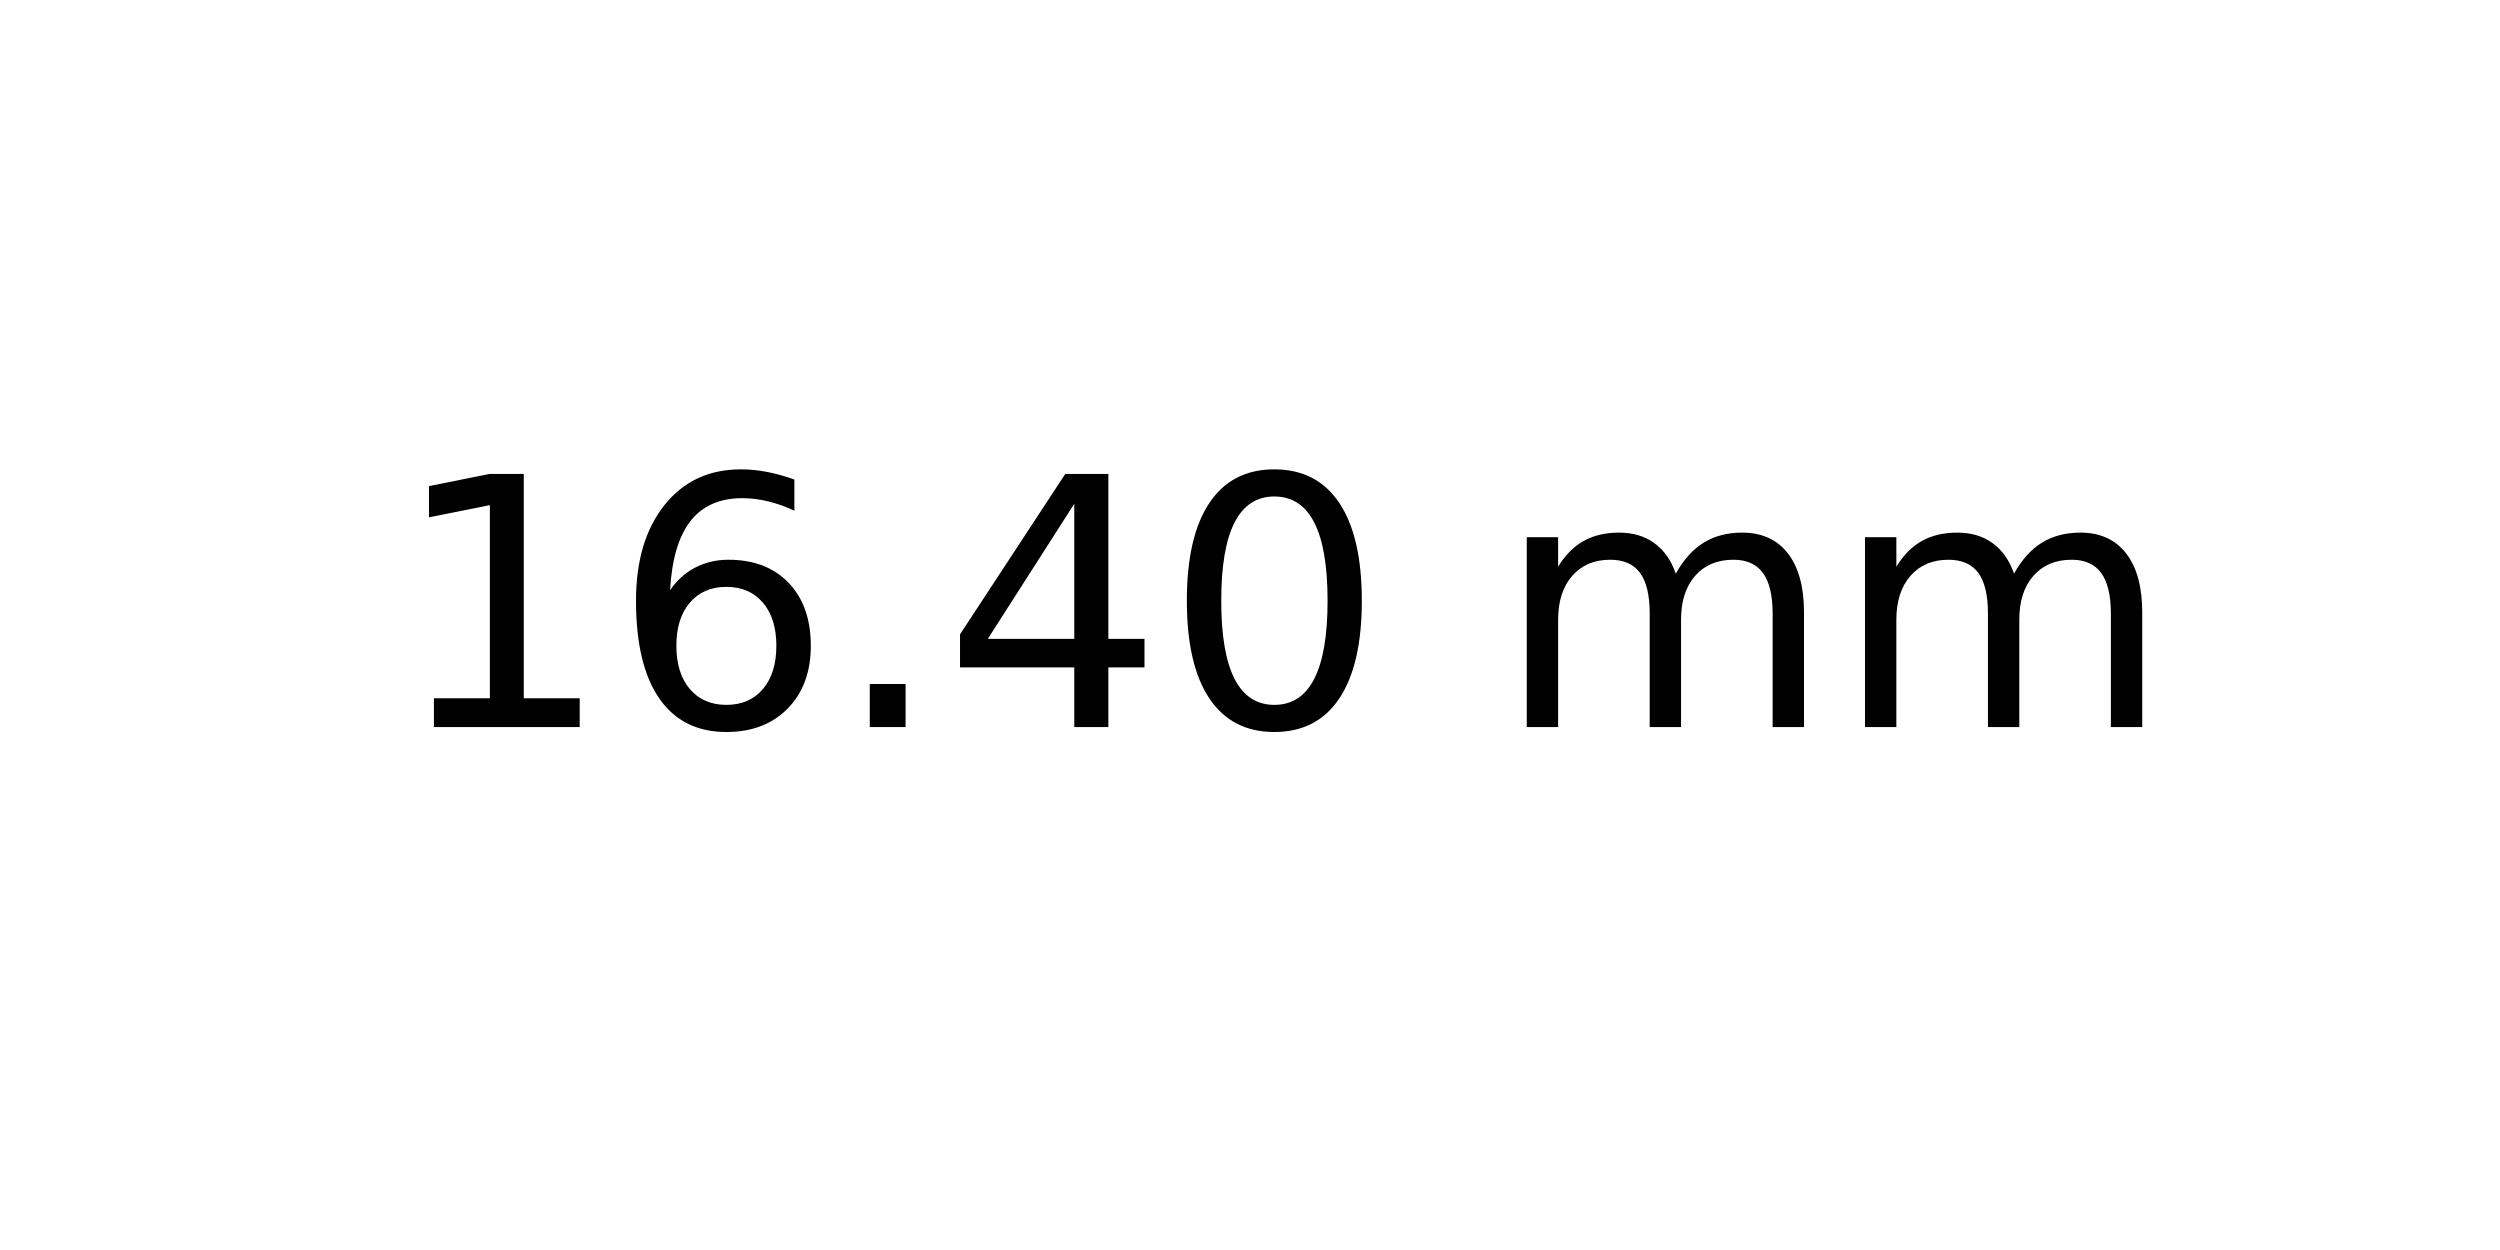
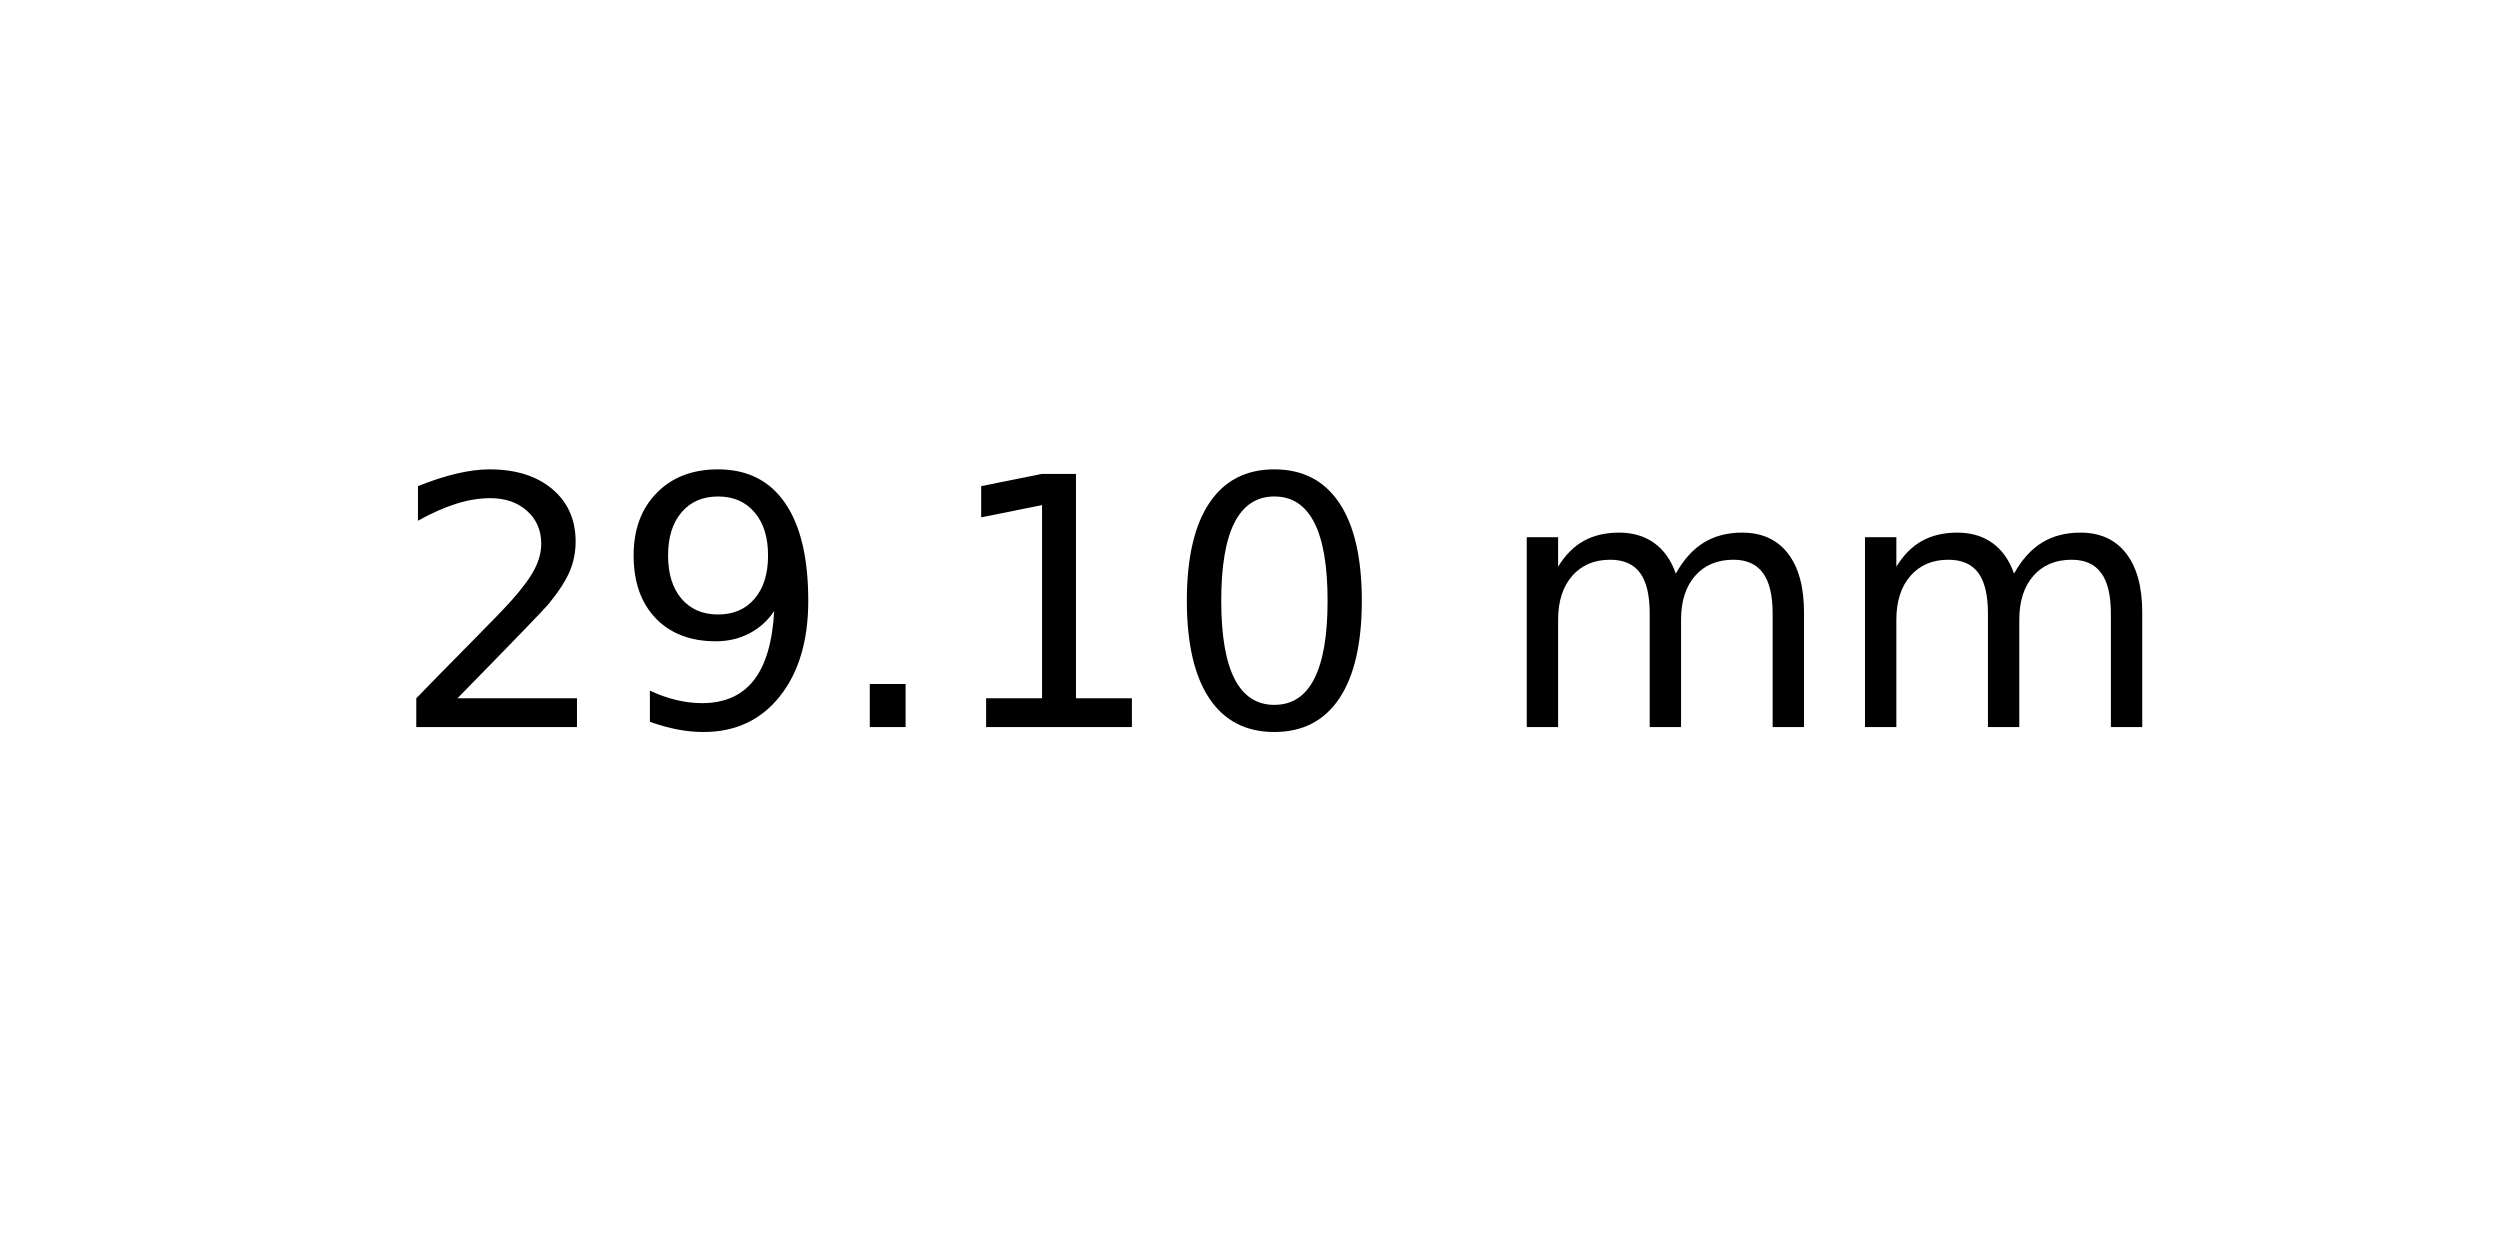
<svg xmlns="http://www.w3.org/2000/svg" xmlns:xlink="http://www.w3.org/1999/xlink" width="72pt" height="36pt" viewBox="0 0 72 36" version="1.1">
  <defs>
    <style type="text/css">*{stroke-linejoin: round; stroke-linecap: butt}</style>
  </defs>
  <g id="figure_1">
    <g id="axes_1">
      <g id="text_1">
        <g transform="translate(11.25625 20.93937) scale(0.1 -0.1)">
          <defs>
+             <path id="DejaVuSans-32" d="M 1228 531  L 3431 531  L 3431 0  L 469 0  L 469 531  Q 828 903 1448 1529  Q 2069 2156 2228 2338  Q 2531 2678 2651 2914  Q 2772 3150 2772 3378  Q 2772 3750 2511 3984  Q 2250 4219 1831 4219  Q 1534 4219 1204 4116  Q 875 4013 500 3803  L 500 4441  Q 881 4594 1212 4672  Q 1544 4750 1819 4750  Q 2544 4750 2975 4387  Q 3406 4025 3406 3419  Q 3406 3131 3298 2873  Q 3191 2616 2906 2266  Q 2828 2175 2409 1742  Q 1991 1309 1228 531  z " transform="scale(0.015625)" />
+             <path id="DejaVuSans-39" d="M 703 97  L 703 672  Q 941 559 1184 500  Q 1428 441 1663 441  Q 2288 441 2617 861  Q 2947 1281 2994 2138  Q 2813 1869 2534 1725  Q 2256 1581 1919 1581  Q 1219 1581 811 2004  Q 403 2428 403 3163  Q 403 3881 828 4315  Q 1253 4750 1959 4750  Q 2769 4750 3195 4129  Q 3622 3509 3622 2328  Q 3622 1225 3098 567  Q 2575 -91 1691 -91  Q 1453 -91 1209 -44  Q 966 3 703 97  z M 1959 2075  Q 2384 2075 2632 2365  Q 2881 2656 2881 3163  Q 2881 3666 2632 3958  Q 2384 4250 1959 4250  Q 1534 4250 1286 3958  Q 1038 3666 1038 3163  Q 1038 2656 1286 2365  Q 1534 2075 1959 2075  z " transform="scale(0.015625)" />
+             <path id="DejaVuSans-2e" d="M 684 794  L 1344 794  L 1344 0  L 684 0  L 684 794  z " transform="scale(0.015625)" />
            <path id="DejaVuSans-31" d="M 794 531  L 1825 531  L 1825 4091  L 703 3866  L 703 4441  L 1819 4666  L 2450 4666  L 2450 531  L 3481 531  L 3481 0  L 794 0  L 794 531  z " transform="scale(0.015625)" />
-             <path id="DejaVuSans-36" d="M 2113 2584  Q 1688 2584 1439 2293  Q 1191 2003 1191 1497  Q 1191 994 1439 701  Q 1688 409 2113 409  Q 2538 409 2786 701  Q 3034 994 3034 1497  Q 3034 2003 2786 2293  Q 2538 2584 2113 2584  z M 3366 4563  L 3366 3988  Q 3128 4100 2886 4159  Q 2644 4219 2406 4219  Q 1781 4219 1451 3797  Q 1122 3375 1075 2522  Q 1259 2794 1537 2939  Q 1816 3084 2150 3084  Q 2853 3084 3261 2657  Q 3669 2231 3669 1497  Q 3669 778 3244 343  Q 2819 -91 2113 -91  Q 1303 -91 875 529  Q 447 1150 447 2328  Q 447 3434 972 4092  Q 1497 4750 2381 4750  Q 2619 4750 2861 4703  Q 3103 4656 3366 4563  z " transform="scale(0.015625)" />
-             <path id="DejaVuSans-2e" d="M 684 794  L 1344 794  L 1344 0  L 684 0  L 684 794  z " transform="scale(0.015625)" />
-             <path id="DejaVuSans-34" d="M 2419 4116  L 825 1625  L 2419 1625  L 2419 4116  z M 2253 4666  L 3047 4666  L 3047 1625  L 3713 1625  L 3713 1100  L 3047 1100  L 3047 0  L 2419 0  L 2419 1100  L 313 1100  L 313 1709  L 2253 4666  z " transform="scale(0.015625)" />
            <path id="DejaVuSans-30" d="M 2034 4250  Q 1547 4250 1301 3770  Q 1056 3291 1056 2328  Q 1056 1369 1301 889  Q 1547 409 2034 409  Q 2525 409 2770 889  Q 3016 1369 3016 2328  Q 3016 3291 2770 3770  Q 2525 4250 2034 4250  z M 2034 4750  Q 2819 4750 3233 4129  Q 3647 3509 3647 2328  Q 3647 1150 3233 529  Q 2819 -91 2034 -91  Q 1250 -91 836 529  Q 422 1150 422 2328  Q 422 3509 836 4129  Q 1250 4750 2034 4750  z " transform="scale(0.015625)" />
            <path id="DejaVuSans-20" transform="scale(0.015625)" />
            <path id="DejaVuSans-6d" d="M 3328 2828  Q 3544 3216 3844 3400  Q 4144 3584 4550 3584  Q 5097 3584 5394 3201  Q 5691 2819 5691 2113  L 5691 0  L 5113 0  L 5113 2094  Q 5113 2597 4934 2840  Q 4756 3084 4391 3084  Q 3944 3084 3684 2787  Q 3425 2491 3425 1978  L 3425 0  L 2847 0  L 2847 2094  Q 2847 2600 2669 2842  Q 2491 3084 2119 3084  Q 1678 3084 1418 2786  Q 1159 2488 1159 1978  L 1159 0  L 581 0  L 581 3500  L 1159 3500  L 1159 2956  Q 1356 3278 1631 3431  Q 1906 3584 2284 3584  Q 2666 3584 2933 3390  Q 3200 3197 3328 2828  z " transform="scale(0.015625)" />
          </defs>
-           <use xlink:href="#DejaVuSans-31" />
-           <use xlink:href="#DejaVuSans-36" x="63.623" />
+           <use xlink:href="#DejaVuSans-32" />
+           <use xlink:href="#DejaVuSans-39" x="63.623" />
          <use xlink:href="#DejaVuSans-2e" x="127.246" />
-           <use xlink:href="#DejaVuSans-34" x="159.033" />
+           <use xlink:href="#DejaVuSans-31" x="159.033" />
          <use xlink:href="#DejaVuSans-30" x="222.656" />
          <use xlink:href="#DejaVuSans-20" x="286.279" />
          <use xlink:href="#DejaVuSans-6d" x="318.066" />
          <use xlink:href="#DejaVuSans-6d" x="415.479" />
        </g>
      </g>
    </g>
  </g>
</svg>
